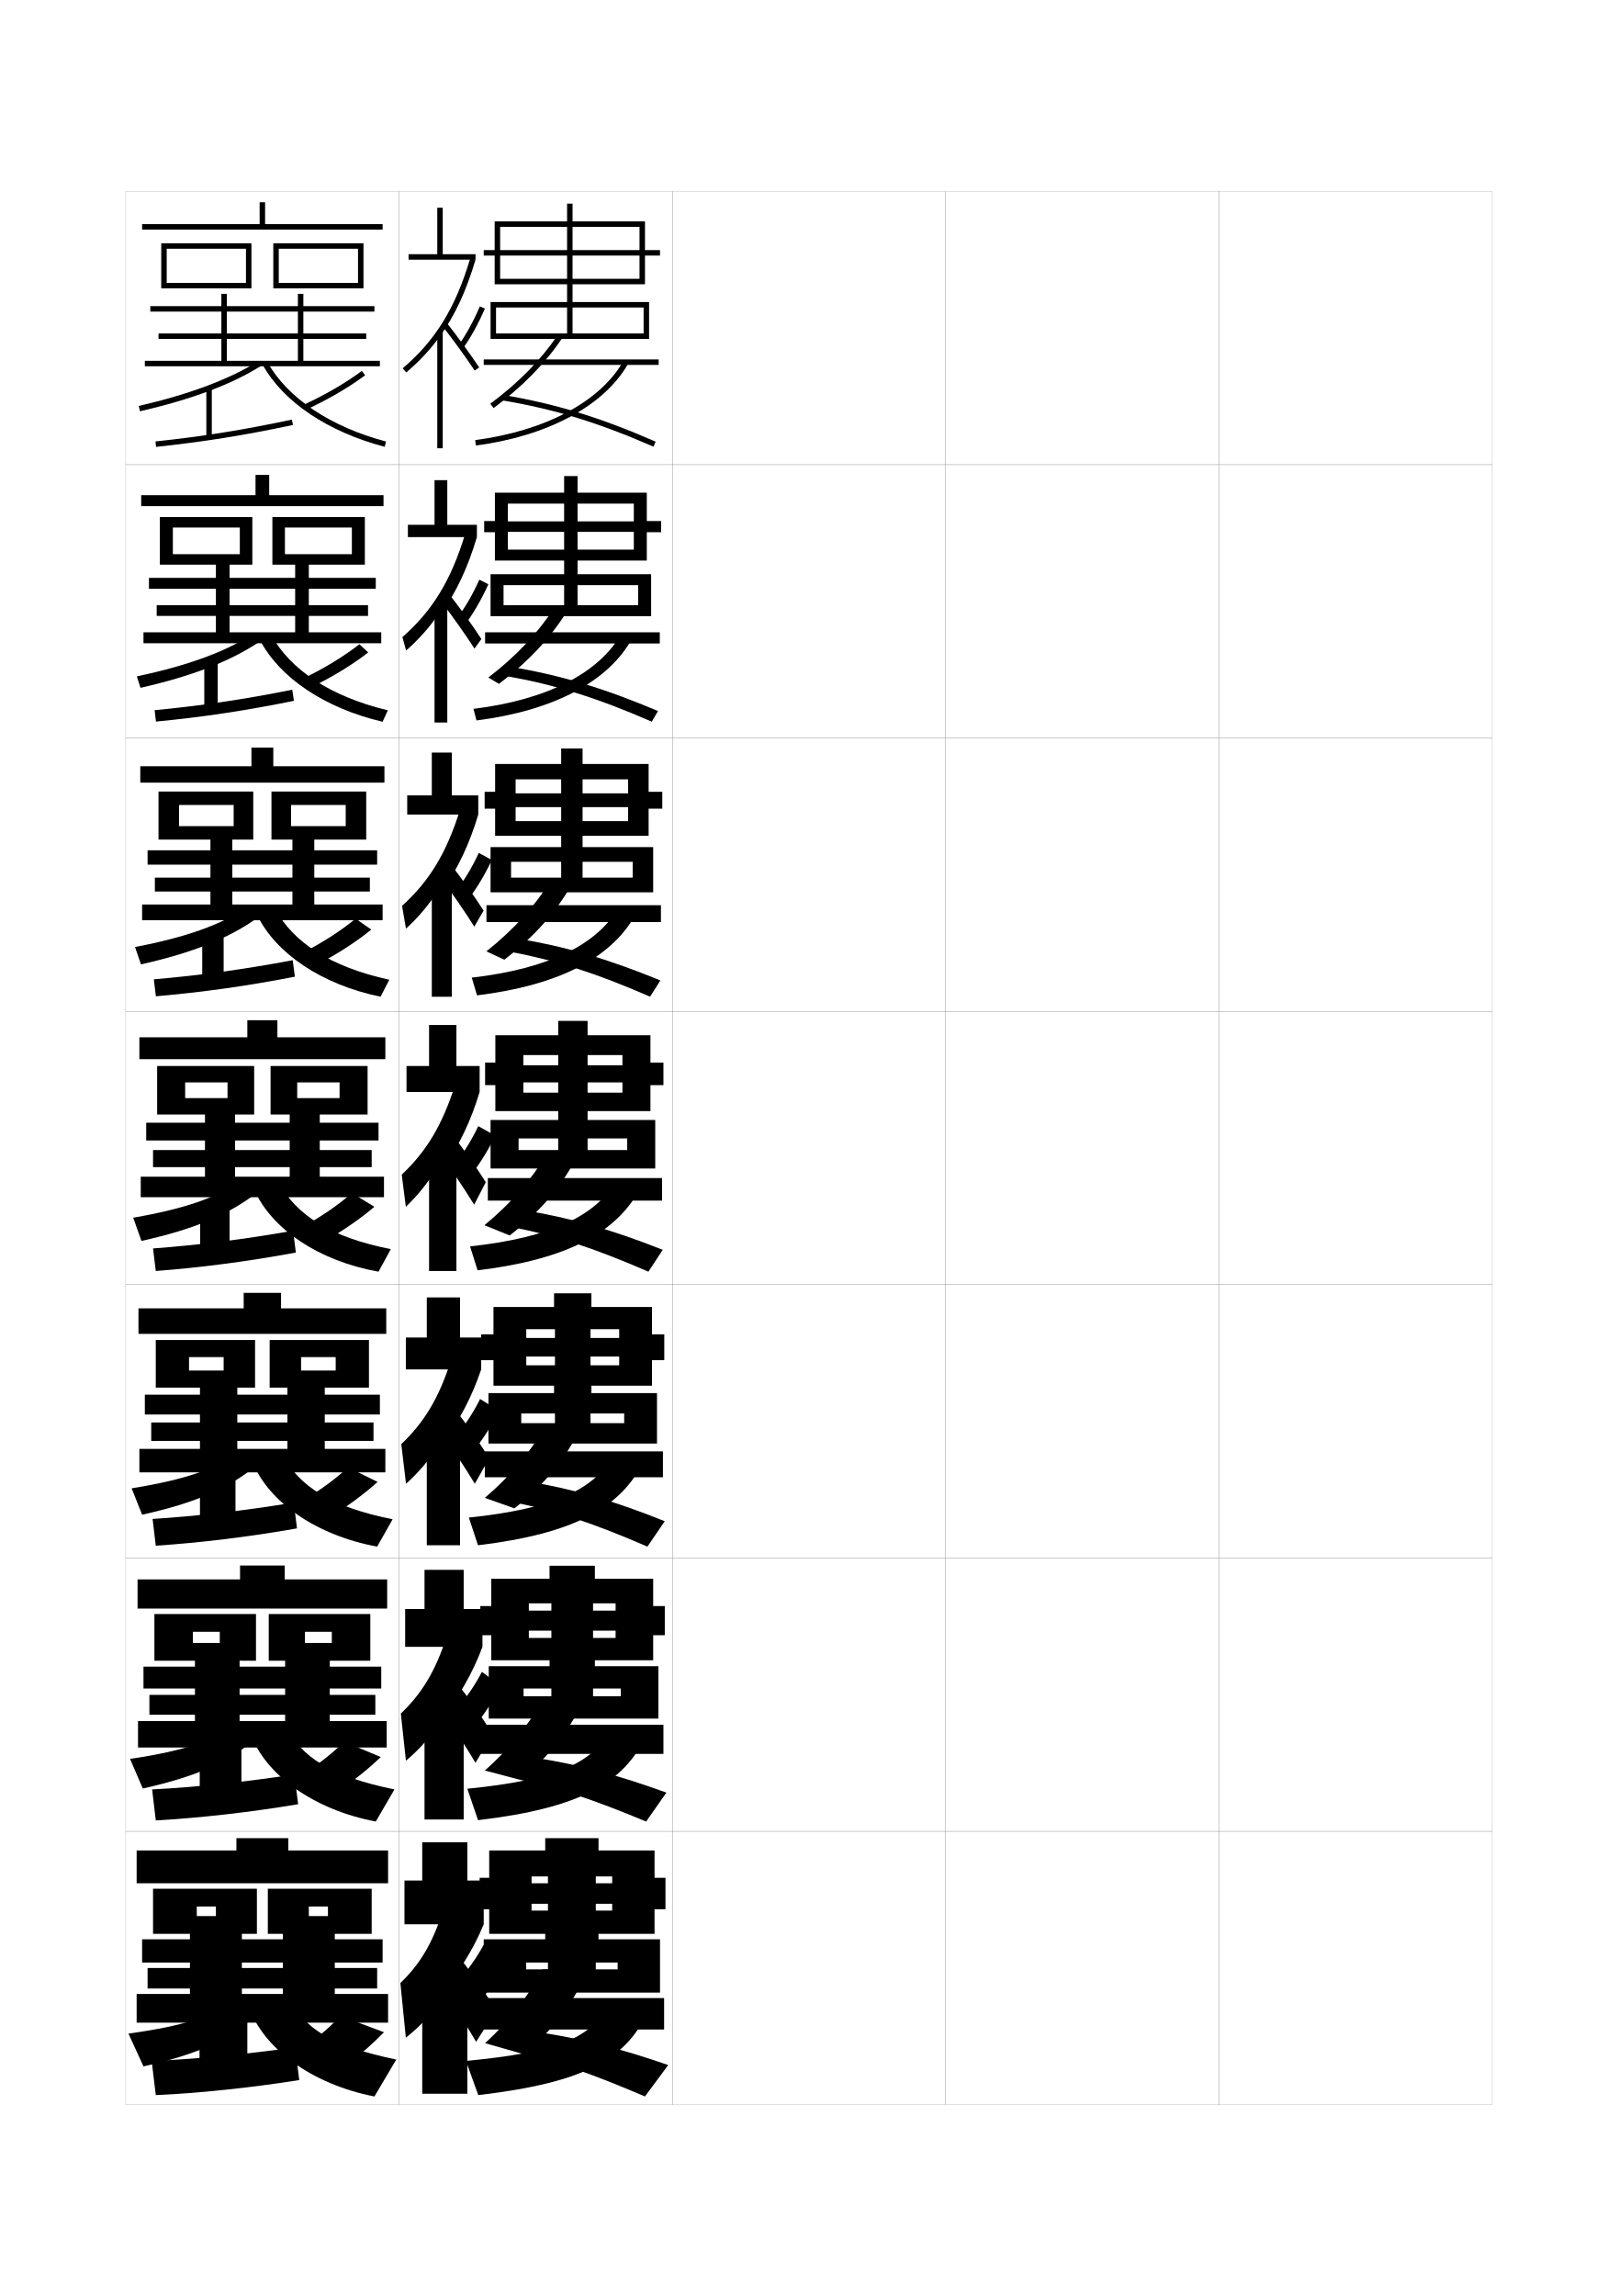
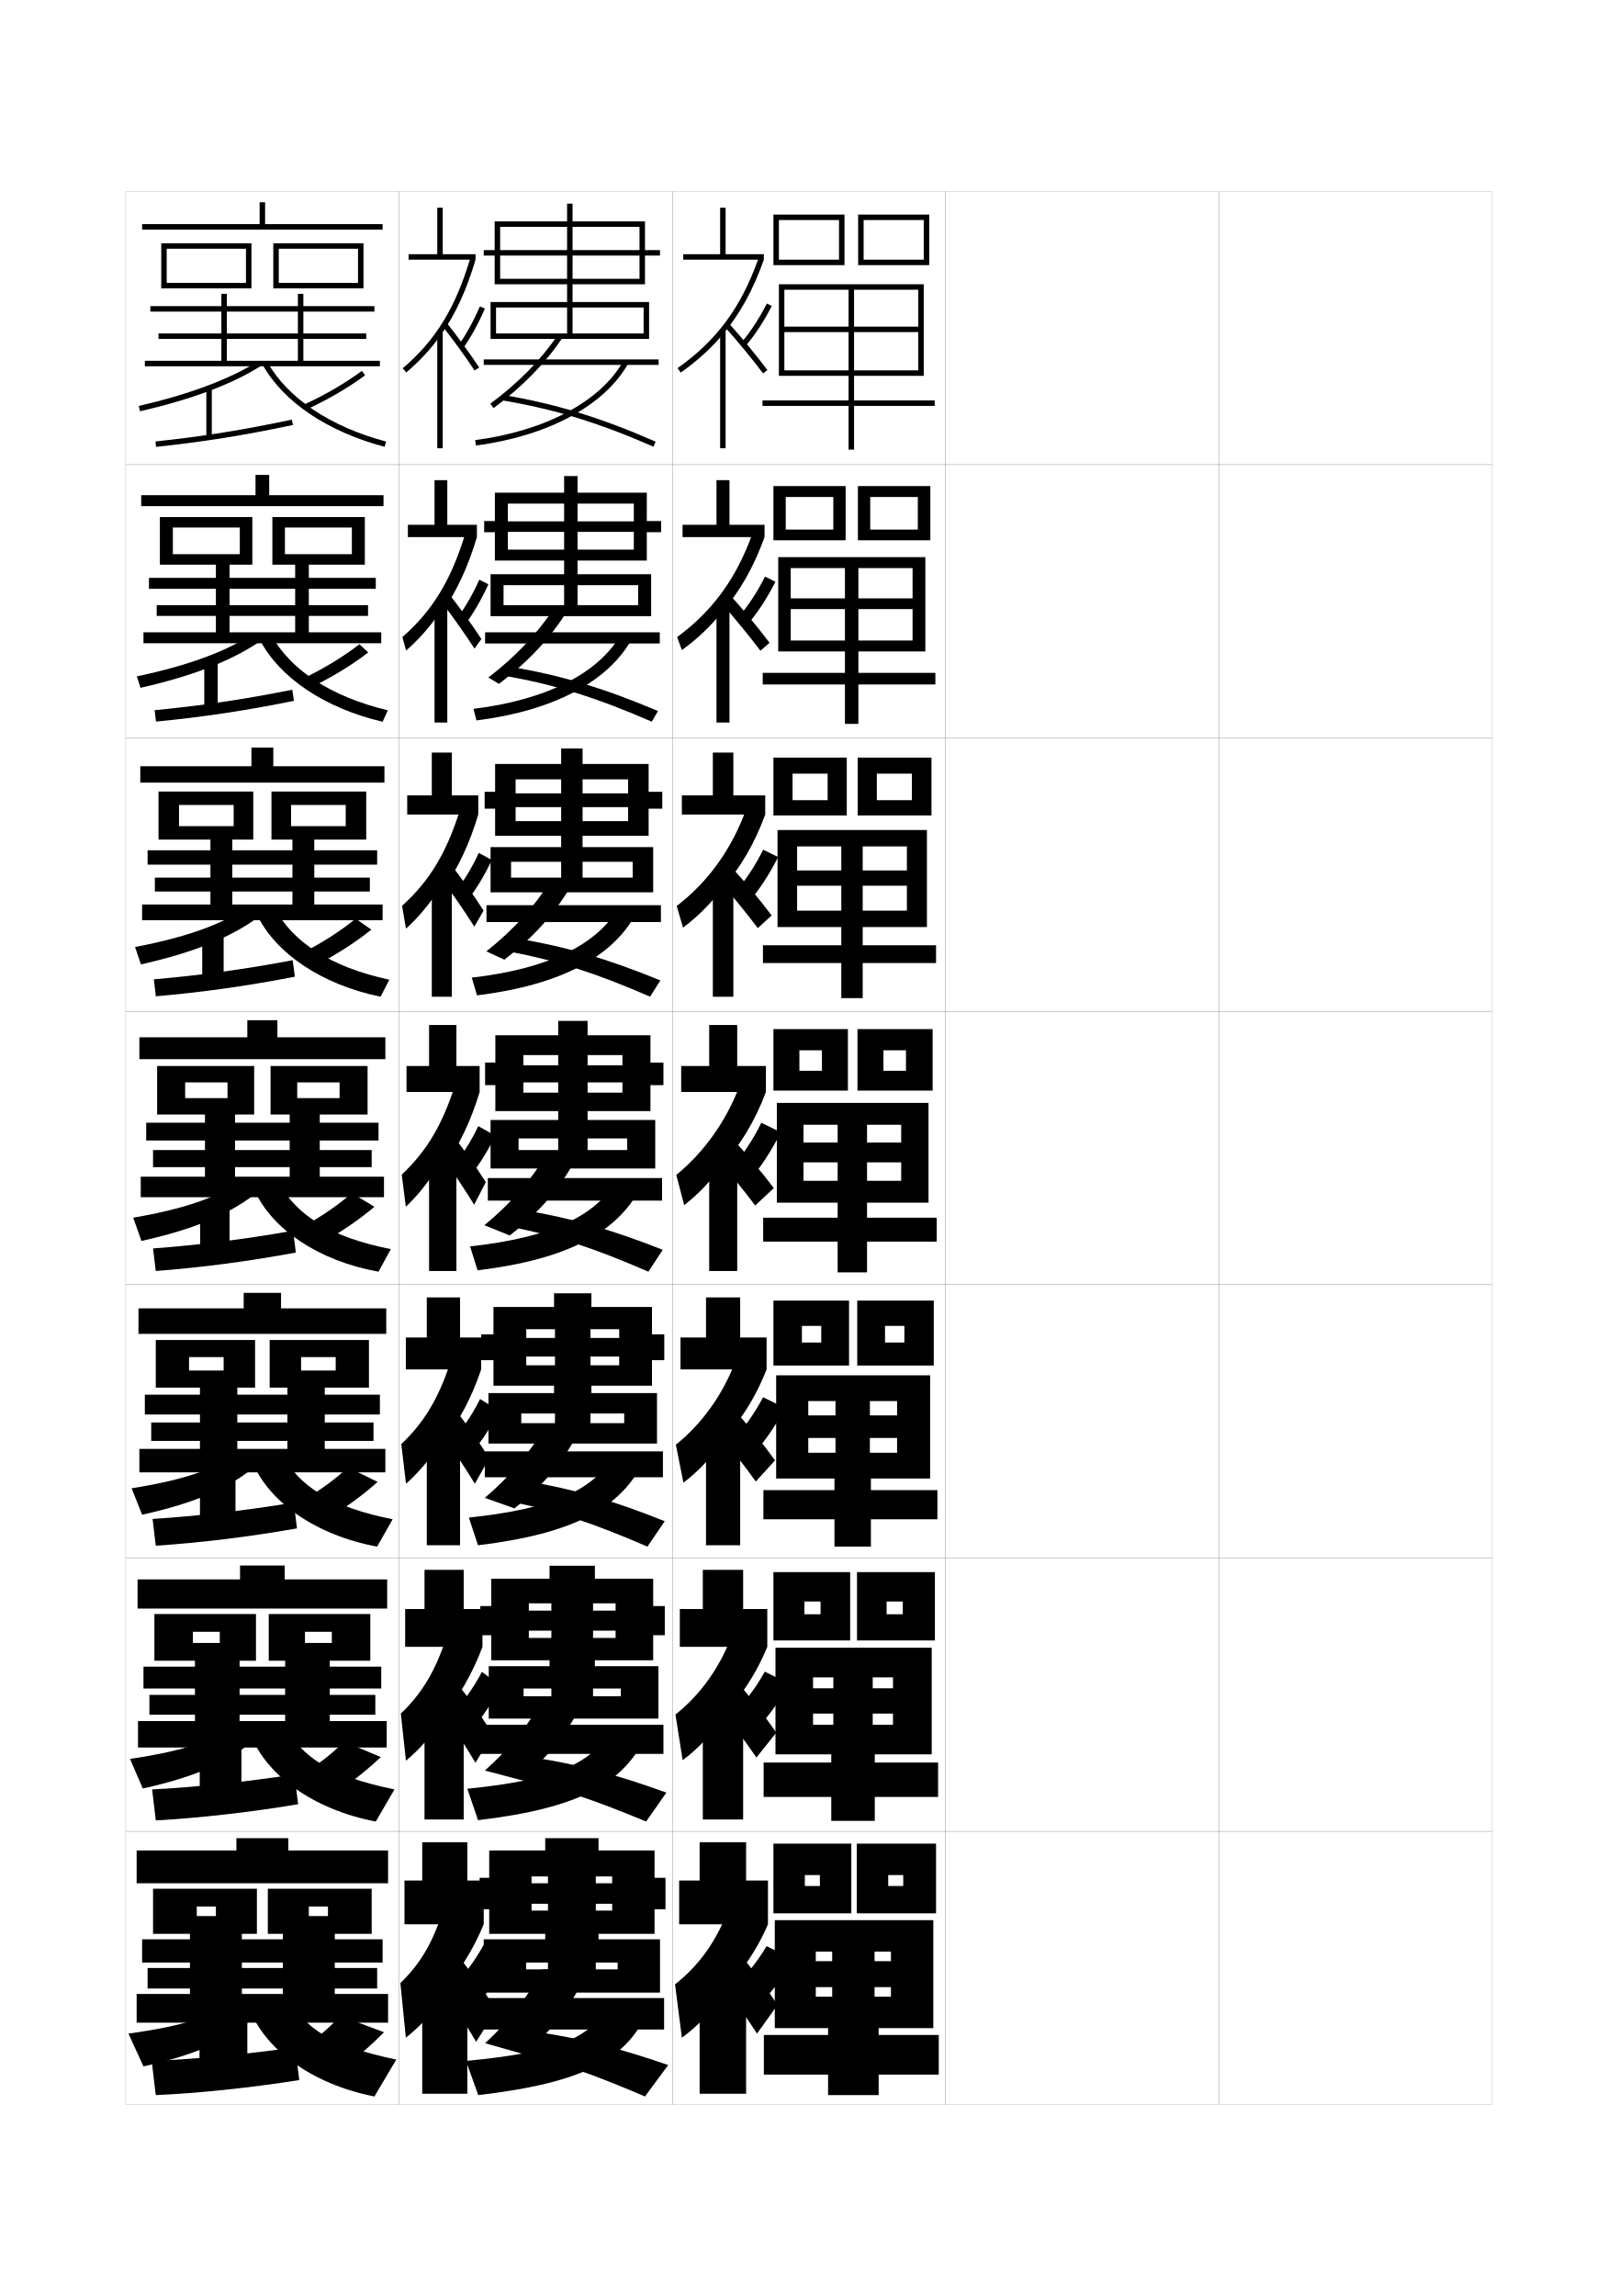
<svg xmlns="http://www.w3.org/2000/svg" version="1.1" id="glyphs" x="0px" y="0px" width="592px" height="840px" viewBox="0 0 592 840" enable-background="new 0 0 592 840" xml:space="preserve">
  <g>
    <rect x="46" y="70" fill="none" stroke="#999999" stroke-width="0.1" width="100" height="100" />
    <rect x="46" y="170" fill="none" stroke="#999999" stroke-width="0.1" width="100" height="100" />
    <rect x="46" y="270" fill="none" stroke="#999999" stroke-width="0.1" width="100" height="100" />
    <rect x="46" y="370" fill="none" stroke="#999999" stroke-width="0.1" width="100" height="100" />
    <rect x="46" y="470" fill="none" stroke="#999999" stroke-width="0.1" width="100" height="100" />
    <rect x="46" y="570" fill="none" stroke="#999999" stroke-width="0.1" width="100" height="100" />
    <rect x="46" y="670" fill="none" stroke="#999999" stroke-width="0.1" width="100" height="100" />
    <rect x="146" y="70" fill="none" stroke="#999999" stroke-width="0.1" width="100" height="100" />
    <rect x="146" y="170" fill="none" stroke="#999999" stroke-width="0.1" width="100" height="100" />
    <rect x="146" y="270" fill="none" stroke="#999999" stroke-width="0.1" width="100" height="100" />
    <rect x="146" y="370" fill="none" stroke="#999999" stroke-width="0.1" width="100" height="100" />
    <rect x="146" y="470" fill="none" stroke="#999999" stroke-width="0.1" width="100" height="100" />
    <rect x="146" y="570" fill="none" stroke="#999999" stroke-width="0.1" width="100" height="100" />
    <rect x="146" y="670" fill="none" stroke="#999999" stroke-width="0.1" width="100" height="100" />
    <rect x="246" y="70" fill="none" stroke="#999999" stroke-width="0.1" width="100" height="100" />
    <rect x="246" y="170" fill="none" stroke="#999999" stroke-width="0.1" width="100" height="100" />
    <rect x="246" y="270" fill="none" stroke="#999999" stroke-width="0.1" width="100" height="100" />
    <rect x="246" y="370" fill="none" stroke="#999999" stroke-width="0.1" width="100" height="100" />
    <rect x="246" y="470" fill="none" stroke="#999999" stroke-width="0.1" width="100" height="100" />
    <rect x="246" y="570" fill="none" stroke="#999999" stroke-width="0.1" width="100" height="100" />
    <rect x="246" y="670" fill="none" stroke="#999999" stroke-width="0.1" width="100" height="100" />
    <rect x="346" y="70" fill="none" stroke="#999999" stroke-width="0.1" width="100" height="100" />
    <rect x="346" y="170" fill="none" stroke="#999999" stroke-width="0.1" width="100" height="100" />
    <rect x="346" y="270" fill="none" stroke="#999999" stroke-width="0.1" width="100" height="100" />
    <rect x="346" y="370" fill="none" stroke="#999999" stroke-width="0.1" width="100" height="100" />
    <rect x="346" y="470" fill="none" stroke="#999999" stroke-width="0.1" width="100" height="100" />
    <rect x="346" y="570" fill="none" stroke="#999999" stroke-width="0.1" width="100" height="100" />
    <rect x="346" y="670" fill="none" stroke="#999999" stroke-width="0.1" width="100" height="100" />
    <rect x="446" y="70" fill="none" stroke="#999999" stroke-width="0.1" width="100" height="100" />
    <rect x="446" y="170" fill="none" stroke="#999999" stroke-width="0.1" width="100" height="100" />
    <rect x="446" y="270" fill="none" stroke="#999999" stroke-width="0.1" width="100" height="100" />
    <rect x="446" y="370" fill="none" stroke="#999999" stroke-width="0.1" width="100" height="100" />
    <rect x="446" y="470" fill="none" stroke="#999999" stroke-width="0.1" width="100" height="100" />
    <rect x="446" y="570" fill="none" stroke="#999999" stroke-width="0.1" width="100" height="100" />
    <rect x="446" y="670" fill="none" stroke="#999999" stroke-width="0.1" width="100" height="100" />
  </g>
  <polygon points="140,82 140,84 52,84 52,82 95,82 95,74 97,74 97,82 " />
  <g>
    <polygon points="140.333,181.167 140.333,185.167 51.666,185.167 51.666,181.167    93.5,181.167 93.5,173.75 98.5,173.75 98.5,181.167  " />
    <polygon points="140.667,280.333 140.667,286.333 51.333,286.333 51.333,280.333 92,280.333    92,273.5 100,273.5 100,280.333  " />
    <polygon points="141,379.5 141,387.5 51,387.5 51,379.5 90.5,379.5 90.5,373.25 101.5,373.25 101.5,379.5  " />
    <polygon points="141.333,478.666 141.333,488 50.667,488 50.667,478.666 89.167,478.666    89.167,473 102.833,473 102.833,478.666  " />
    <polygon points="141.667,577.833 141.667,588.5 50.333,588.5 50.333,577.833 87.833,577.833    87.833,572.75 104.167,572.75 104.167,577.833  " />
  </g>
  <polygon points="50,689 50,677 86.5,677 86.5,672.5 105.5,672.5 105.5,677 142,677 142,689 " />
  <g>
    <polygon points="90,103.5 90,91 61,91 61,105.5 59,105.5 59,89 92,89 92,105.5 61,105.5 61,103.5  " />
    <polygon points="102,105.5 100,105.5 100,89 133,89 133,105.5 102,105.5 102,103.5 131,103.5 131,91 102,91  " />
    <polygon points="109,132 109,124 58,124 58,122 109,122 109,114 55,114 55,112 109,112 109,107.5 111,107.5 111,112 137,112    137,114 111,114 111,122 134,122 134,124 111,124 111,132 139,132 139,134 53,134 53,132 81,132 81,107.5 83,107.5 83,132  " />
    <path d="M94.467,132.154l1.066,1.691c-10.738,6.771-25.23,12.211-44.308,16.629   l-0.451-1.949C69.367,144.22,84.067,138.712,94.467,132.154z" />
    <rect x="75.5" y="142" width="2" height="18" />
    <path d="M106.792,153.521l0.416,1.957c-17.773,3.776-32.758,6.174-50.103,8.016   l-0.211-1.988C74.167,159.671,89.09,157.283,106.792,153.521z" />
    <path d="M132.405,135.695l1.189,1.609c-6.245,4.615-13.741,8.975-21.679,12.604   l-0.832-1.818C118.897,144.517,126.271,140.23,132.405,135.695z" />
    <path d="M97.874,132.514c7.284,13.092,23.096,23.669,43.381,29.02l-0.51,1.934   c-20.809-5.488-37.071-16.416-44.619-29.98L97.874,132.514z" />
  </g>
  <g>
    <g>
      <polygon points="87.75,193 63.25,193 63.25,206.583 58.5,206.583 58.5,189.166     92.333,189.166 92.333,206.583 63.25,206.583 63.25,202.75 87.75,202.75   " />
      <polygon points="104.25,206.583 99.666,206.583 99.666,189.166 133.5,189.166     133.5,206.583 104.25,206.583 104.25,202.75 128.75,202.75 128.75,193     104.25,193   " />
      <polygon points="108,231.333 108,225.333 57.333,225.333 57.333,221.416     108,221.416 108,215.416 54.5,215.416 54.5,211.416 108,211.416     108,205.583 113,205.583 113,211.416 137.5,211.416 137.5,215.416     113,215.416 113,221.416 134.667,221.416 134.667,225.333 113,225.333     113,231.333 139.5,231.333 139.5,235.333 52.5,235.333 52.5,231.333 79,231.333     79,205.583 84,205.583 84,231.333   " />
      <path d="M51.4,251.65l-1.321-4.197c18.76-3.973,32.376-9.021,42.128-15.331    l2.314,2.942C84.071,241.982,70.446,247.301,51.4,251.65z" />
      <rect x="74.75" y="241.333" width="4.916" height="18.25" />
      <path d="M56.585,259.824c16.977-1.631,32.643-3.928,50.348-7.489l0.622,4.067    c-17.756,3.614-33.45,5.948-50.485,7.594L56.585,259.824z" />
      <path d="M111.798,247.799c7.258-3.536,14.051-7.707,19.714-12.097l3.218,3.001    c-5.826,4.487-12.807,8.782-20.202,12.403L111.798,247.799z" />
      <path d="M99.233,232.279c7.057,12.826,21.756,22.569,42.67,27.596l-1.907,4.186    c-21.228-4.972-37.674-16.154-44.83-29.82L99.233,232.279z" />
    </g>
    <g>
      <polygon points="85.5,294.5 65.5,294.5 65.5,307.166 58,307.166 58,289.583 92.667,289.583     92.667,307.166 65.5,307.166 65.5,302.25 85.5,302.25   " />
      <polygon points="106.5,307.166 99.333,307.166 99.333,289.583 134,289.583 134,307.166     106.5,307.166 106.5,302.25 126.5,302.25 126.5,294.5 106.5,294.5   " />
      <polygon points="107,330.917 107,326.167 56.667,326.167 56.667,321.083 107,321.083     107,316.333 54,316.333 54,311.083 107,311.083 107,306.166 115,306.166 115,311.083     138,311.083 138,316.333 115,316.333 115,321.083 135.333,321.083 135.333,326.167     115,326.167 115,330.917 140,330.917 140,336.667 52,336.667 52,330.917 77,330.917 77,306.166     85,306.166 85,330.917   " />
      <path d="M51.575,352.825l-2.161-6.349c18.927-3.641,31.459-8.23,40.564-14.291    l3.532,4.096C83.348,343.348,70.59,348.546,51.575,352.825z" />
      <rect x="74" y="340.667" width="7.833" height="18.5" />
      <path d="M56.292,358.287c16.682-1.427,33.09-3.634,50.799-6.995l0.811,6.034    c-17.738,3.451-34.141,5.722-50.867,7.172L56.292,358.287z" />
      <path d="M112.024,347.899c6.704-3.497,12.916-7.553,18.107-11.799l5.734,4.001    c-5.407,4.357-11.873,8.588-18.726,12.201L112.024,347.899z" />
      <path d="M100.491,332.265c6.83,12.561,20.417,21.469,41.96,26.173l-3.204,6.218    c-21.647-4.456-38.276-15.892-45.04-29.66L100.491,332.265z" />
    </g>
    <g>
      <polygon points="83.25,396 67.75,396 67.75,407.75 57.5,407.75 57.5,390 93,390 93,407.75 67.75,407.75 67.75,401.75     83.25,401.75   " />
      <polygon points="108.75,407.75 99,407.75 99,390 134.5,390 134.5,407.75 108.75,407.75 108.75,401.75 124.25,401.75 124.25,396     108.75,396   " />
      <polygon points="106,430.5 106,427 56,427 56,420.75 106,420.75 106,417.25 53.5,417.25 53.5,410.75 106,410.75 106,406.75     117,406.75 117,410.75 138.5,410.75 138.5,417.25 117,417.25 117,420.75 136,420.75 136,427 117,427 117,430.5 140.5,430.5     140.5,438 51.5,438 51.5,430.5 75,430.5 75,406.75 86,406.75 86,430.5   " />
      <path d="M51.75,454c18.984-4.21,30.874-9.286,40.75-16.5l-4.75-5.25    c-8.457,5.812-19.905,9.942-39,13.25L51.75,454z" />
      <rect x="73.25" y="440" width="10.75" height="18.75" />
      <path d="M56,456.75l1,8.25c16.418-1.254,33.529-3.462,51.25-6.75l-1-8    C89.538,453.41,72.387,455.527,56,456.75z" />
      <path d="M112.25,448l7.5,5.5c6.312-3.605,12.262-7.771,17.25-12l-8.25-5    C124.031,440.602,118.398,444.542,112.25,448z" />
      <path d="M101.75,432.25c6.603,12.295,19.077,20.369,41.25,24.75l-4.5,8.25    c-22.066-3.939-38.879-15.63-45.25-29.5L101.75,432.25z" />
    </g>
    <g>
      <polygon points="81.833,496.5 69.167,496.5 69.167,507.666 57,507.666 57,490.25 93.333,490.25     93.333,507.666 69.167,507.666 69.167,501.416 81.833,501.416   " />
      <polygon points="110.167,507.666 98.667,507.666 98.667,490.25 135,490.25 135,507.666     110.167,507.666 110.167,501.416 122.833,501.416 122.833,496.5 110.167,496.5   " />
      <polygon points="105.167,530.083 105.167,527.166 55.333,527.166 55.333,520.416     105.167,520.416 105.167,517.5 53,517.5 53,510.25 105.167,510.25 105.167,506.666     118.833,506.666 118.833,510.25 139,510.25 139,517.5 118.833,517.5 118.833,520.416     136.667,520.416 136.667,527.166 118.833,527.166 118.833,530.083 141,530.083     141,538.666 51,538.666 51,530.083 73.167,530.083 73.167,506.666 86.833,506.666     86.833,530.083   " />
      <path d="M48.167,544.5c19.904-3.197,30.672-7.121,38.833-13l6,5.334    c-9.859,7.809-21.396,12.969-41,17.332L48.167,544.5z" />
      <rect x="73.167" y="539.334" width="13" height="19" />
      <path d="M107.5,549.709l1.167,9.457C90.963,562.293,73.109,564.441,57,565.5l-1.167-9.791    C71.925,554.689,89.784,552.668,107.5,549.709z" />
      <path d="M138.167,542.166C133.598,546.266,128.104,550.402,122.333,554l-10-6    c5.625-3.362,10.753-7.209,15-11.166L138.167,542.166z" />
      <path d="M103,531.666c6.355,12.102,17.896,19.577,40.667,24.168l-5.667,10    c-22.373-4.12-39.521-16.31-45.5-30.668L103,531.666z" />
    </g>
    <g>
      <polygon points="80.417,597 70.583,597 70.583,607.583 56.5,607.583 56.5,590.5 93.667,590.5     93.667,607.583 70.583,607.583 70.583,601.083 80.417,601.083   " />
      <polygon points="111.583,607.583 98.333,607.583 98.333,590.5 135.5,590.5 135.5,607.583     111.583,607.583 111.583,601.083 121.417,601.083 121.417,597 111.583,597   " />
      <polygon points="104.333,629.666 104.333,627.333 54.667,627.333 54.667,620.083     104.333,620.083 104.333,617.75 52.5,617.75 52.5,609.75 104.333,609.75 104.333,606.583     120.667,606.583 120.667,609.75 139.5,609.75 139.5,617.75 120.667,617.75 120.667,620.083     137.333,620.083 137.333,627.333 120.667,627.333 120.667,629.666 141.5,629.666     141.5,639.333 50.5,639.333 50.5,629.666 71.333,629.666 71.333,606.583 87.667,606.583     87.667,629.666   " />
      <path d="M47.583,643.5c20.714-3.086,30.801-6.803,38.667-12.75l7.25,5.417    c-9.843,8.405-21.026,13.648-41.25,18.166L47.583,643.5z" />
      <rect x="73.083" y="638.667" width="15.25" height="19.25" />
      <path d="M107.75,649.167l1.333,10.916C91.397,663.047,72.8,665.138,57,666l-1.333-11.333    C71.463,653.853,90.031,651.926,107.75,649.167z" />
      <path d="M139.333,642.833c-4.15,3.971-9.188,8.078-14.417,11.667l-12.5-6.5    c5.103-3.267,9.726-7.021,13.5-10.833L139.333,642.833z" />
      <path d="M104.25,631.083c6.108,11.908,16.716,18.784,40.083,23.584l-6.833,11.75    c-22.68-4.3-40.164-16.988-45.75-31.834L104.25,631.083z" />
    </g>
  </g>
  <g>
    <polygon points="79,697.5 72,697.5 72,707.5 56,707.5 56,691 94,691 94,707.5 72,707.5 72,701 79,701  " />
    <polygon points="120,697.5 113,697.5 113,707.5 98,707.5 98,691 136,691 136,707.5 113,707.5 113,701 120,701  " />
    <polygon points="69.5,729.5 69.5,706.5 88.5,706.5 88.5,729.5 103.5,729.5 103.5,727.5 54,727.5 54,720 103.5,720 103.5,718    52,718 52,709.5 103.5,709.5 103.5,706.5 122.5,706.5 122.5,709.5 140,709.5 140,718 122.5,718 122.5,720 138,720 138,727.5    122.5,727.5 122.5,729.5 142,729.5 142,740 50,740 50,729.5  " />
    <path d="M47,744c21.523-2.975,30.93-6.485,38.5-12.5L94,737c-9.826,9.001-20.656,14.328-41.5,19   L47,744z" />
    <rect x="73" y="738" width="17.5" height="19.5" />
    <path d="M108,749l1.5,12c-17.669,2.801-37.009,4.834-52.5,5.5L55.5,754   C71.002,753.39,90.277,751.559,108,749z" />
    <path d="M140.5,743.5c-3.731,3.841-8.313,7.92-13,11.5l-15-7c4.58-3.171,8.698-6.832,12-10.5   L140.5,743.5z" />
    <path d="M105.5,730.5c5.861,11.714,15.536,17.991,39.5,23l-8,13.5   c-22.987-4.479-40.806-17.667-46-33L105.5,730.5z" />
  </g>
  <g>
    <polygon points="236,104 236,93.5 241.5,93.5 241.5,91.5 236,91.5 236,81 234,81 234,91.5 209.5,91.5 209.5,83 234,83 234,81    209.5,81 209.5,74.5 207.5,74.5 207.5,81 183,81 183,83 207.5,83 207.5,91.5 183,91.5 183,81 181,81 181,91.5 177,91.5 177,93.5    181,93.5 181,104 183,104 183,93.5 207.5,93.5 207.5,102 183,102 183,104 207.5,104 207.5,110.5 179.5,110.5 179.5,124 181.5,124    181.5,112.5 207.5,112.5 207.5,122 181.5,122 181.5,124 235.5,124 235.5,122 209.5,122 209.5,112.5 235.5,112.5 235.5,124    237.5,124 237.5,110.5 209.5,110.5 209.5,104 234,104 234,102 209.5,102 209.5,93.5 234,93.5 234,104  " />
    <rect x="177" y="131.5" width="64" height="2" />
    <path d="M180.597,149.303l-1.193-1.605c10.41-7.733,18.512-15.995,24.768-25.257   l1.658,1.119C199.444,133.013,191.19,141.433,180.597,149.303z" />
    <path d="M239.1,163.416c-20.201-8.82-36.213-13.726-55.266-16.93l0.332-1.973   c19.226,3.233,35.373,8.179,55.734,17.07L239.1,163.416z" />
    <path d="M174.129,162.991l-0.258-1.982c25.672-3.34,45.955-14.18,54.257-28.998   l1.744,0.979C221.264,148.355,200.425,159.571,174.129,162.991z" />
  </g>
  <g>
    <g>
      <polygon points="236.667,205.083 236.667,194.709 241.917,194.709 241.917,190.626     236.667,190.626 236.667,180.25 231.917,180.25 231.917,190.75 211.333,190.75     211.333,184.25 231.917,184.25 231.917,180.25 211.333,180.25 211.333,174.167     206.417,174.167 206.417,180.25 185.833,180.25 185.833,184.25 206.417,184.25     206.417,190.75 185.833,190.75 185.833,180.25 181.083,180.25 181.083,190.626     177.167,190.626 177.167,194.709 181.083,194.709 181.083,205.083 185.833,205.083     185.833,194.583 206.417,194.583 206.417,201.083 185.833,201.083 185.833,205.083     206.417,205.083 206.417,210.083 179.5,210.083 179.5,225.417 184.25,225.417     184.25,214.083 206.417,214.083 206.417,221.416 184.25,221.416 184.25,225.417 233.5,225.417     233.5,221.416 211.333,221.416 211.333,214.083 233.5,214.083 233.5,225.417 238.25,225.417     238.25,210.083 211.333,210.083 211.333,205.083 231.917,205.083 231.917,201.083     211.333,201.083 211.333,194.583 231.917,194.583 231.917,205.083   " />
      <rect x="177.5" y="231.333" width="63.916" height="4.083" />
      <path d="M202.823,222.333l4.686,1.251c-6.122,9.859-14.25,18.546-24.945,26.618    l-3.879-2.32C188.85,240.067,196.722,231.726,202.823,222.333z" />
      <path d="M185.175,247.333l1.4-3.417c18.487,3.069,34.313,7.799,54.192,16.223    l-2.284,3.888C218.431,255.283,203.165,250.52,185.175,247.333z" />
      <path d="M227.296,231.919l4.158,1.411c-8.542,15.812-28.539,26.628-57.118,30.247    l-1.089-4.238C200.354,256.018,219.252,246.123,227.296,231.919z" />
    </g>
    <g>
      <polygon points="237.333,305.792 237.333,295.854 242.333,295.854 242.333,289.688     237.333,289.688 237.333,279.5 229.833,279.5 229.833,290.25 213.167,290.25 213.167,285.125     229.833,285.125 229.833,279.5 213.167,279.5 213.167,273.833 205.333,273.833 205.333,279.5     188.667,279.5 188.667,285.125 205.333,285.125 205.333,290.25 188.667,290.25 188.667,279.5     181.167,279.5 181.167,289.688 177.333,289.688 177.333,295.854 181.167,295.854     181.167,305.792 188.667,305.792 188.667,295.292 205.333,295.292 205.333,300.417     188.667,300.417 188.667,305.792 205.333,305.792 205.333,309.917 179.5,309.917     179.5,326.458 187,326.458 187,315.292 205.333,315.292 205.333,321.083 187,321.083     187,326.458 231.5,326.458 231.5,321.083 213.167,321.083 213.167,315.292 231.5,315.292     231.5,326.458 239,326.458 239,309.917 213.167,309.917 213.167,305.792 229.833,305.792     229.833,300.417 213.167,300.417 213.167,295.292 229.833,295.292 229.833,305.792   " />
      <rect x="178" y="331.167" width="63.833" height="6.167" />
      <path d="M201.476,322.225l7.714,1.384c-5.859,10.266-13.862,19.219-24.658,27.492    l-6.564-3.035C187.887,340.17,195.528,331.75,201.476,322.225z" />
      <path d="M186.516,348.182l2.467-4.863c17.749,2.904,33.253,7.42,52.65,15.376    l-3.767,5.944C217.965,355.971,203.444,351.349,186.516,348.182z" />
      <path d="M226.464,331.828l6.572,1.844c-8.476,16.258-27.63,26.673-58.493,30.492    l-1.919-6.494C201.165,354.367,218.678,345.417,226.464,331.828z" />
    </g>
    <g>
      <polygon points="238,406.5 238,397 242.75,397 242.75,388.75 238,388.75 238,378.75 227.75,378.75 227.75,389.75 215,389.75     215,386 227.75,386 227.75,378.75 215,378.75 215,373.5 204.25,373.5 204.25,378.75 191.5,378.75 191.5,386 204.25,386     204.25,389.75 191.5,389.75 191.5,378.75 181.25,378.75 181.25,388.75 177.5,388.75 177.5,397 181.25,397 181.25,406.5     191.5,406.5 191.5,396 204.25,396 204.25,399.75 191.5,399.75 191.5,406.5 204.25,406.5 204.25,409.75 179.5,409.75 179.5,427.5     189.75,427.5 189.75,416.5 204.25,416.5 204.25,420.75 189.75,420.75 189.75,427.5 229.5,427.5 229.5,420.75 215,420.75     215,416.5 229.5,416.5 229.5,427.5 239.75,427.5 239.75,409.75 215,409.75 215,406.5 227.75,406.5 227.75,399.75 215,399.75     215,396 227.75,396 227.75,406.5   " />
      <rect x="178.5" y="431" width="63.75" height="8.25" />
      <path d="M200.129,422.117l10.742,1.516C205.274,434.305,197.397,443.525,186.5,452l-9.25-3.75    C186.924,440.273,194.335,431.774,200.129,422.117z" />
      <path d="M187.857,449.029l3.535-6.309C208.402,445.461,223.586,449.762,242.5,457.25l-5.25,8    C217.498,456.658,203.723,452.179,187.857,449.029z" />
      <path d="M225.632,431.736l8.986,2.277C226.209,450.717,207.896,460.731,174.75,464.75L172,456    C201.977,452.716,218.104,444.711,225.632,431.736z" />
    </g>
  </g>
  <g>
    <polygon points="238.562,506.959 238.562,497.625 243.062,497.625 243.062,488.168 238.562,488.168    238.562,478.166 226.562,478.166 226.562,489.5 216.062,489.5 216.062,486.291 226.562,486.291    226.562,478.166 216.396,478.166 216.396,473.166 202.729,473.166 202.729,478.166    192.562,478.166 192.562,486.291 203.062,486.291 203.062,489.5 192.562,489.5 192.562,478.166    180.562,478.166 180.562,488.168 176.063,488.168 176.063,497.625 180.562,497.625 180.562,506.959    192.562,506.959 192.562,496.291 203.062,496.291 203.062,499.5 192.562,499.5 192.562,506.959    202.729,506.959 202.729,509.668 178.729,509.668 178.729,528.125 190.729,528.125    190.729,517.125 203.062,517.125 203.062,520.666 190.729,520.666 190.729,528.125 228.396,528.125    228.396,520.666 216.062,520.666 216.062,517.125 228.396,517.125 228.396,528.125 240.396,528.125    240.396,509.668 216.396,509.668 216.396,506.959 226.562,506.959 226.562,499.5 216.062,499.5    216.062,496.291 226.562,496.291 226.562,506.959  " />
    <rect x="177.396" y="531" width="65.167" height="9.459" />
    <path d="M199.648,521.578l12.662,1.01c-5.318,11.08-13.066,20.568-24.081,29.246   L177.396,548C186.827,539.943,194.007,531.367,199.648,521.578z" />
    <path d="M189.134,549.854l4.19-7.819c16.393,2.71,31.364,7.041,49.905,14.507   l-6.333,9.293C217.152,557.301,204.041,552.963,189.134,549.854z" />
    <path d="M224.484,532.533l11.158,1.811c-8.25,17.152-25.468,26.77-60.746,30.99   l-3.333-10.125C202.822,551.943,217.303,544.887,224.484,532.533z" />
  </g>
  <g>
    <polygon points="239,607.417 239,598.25 243.25,598.25 243.25,587.584 239,587.584 239,577.583    225.25,577.583 225.25,589.25 217,589.25 217,586.583 225.25,586.583 225.25,577.583 217.667,577.583    217.667,572.833 201.083,572.833 201.083,577.583 193.5,577.583 193.5,586.583    201.75,586.583 201.75,589.25 193.5,589.25 193.5,577.583 179.75,577.583 179.75,587.584 175.75,587.584    175.75,598.25 179.75,598.25 179.75,607.417 193.5,607.417 193.5,596.583 201.75,596.583 201.75,599.25    193.5,599.25 193.5,607.417 201.083,607.417 201.083,609.584 178.833,609.584 178.833,628.75    191.583,628.75 191.583,617.75 201.75,617.75 201.75,620.583 191.583,620.583 191.583,628.75    227.167,628.75 227.167,620.583 217,620.583 217,617.75 227.167,617.75 227.167,628.75    240.917,628.75 240.917,609.584 217.667,609.584 217.667,607.417 225.25,607.417 225.25,599.25    217,599.25 217,596.583 225.25,596.583 225.25,607.417  " />
    <rect x="175.167" y="631" width="67.583" height="10.667" />
    <path d="M199.043,621.039l14.581,0.505c-4.944,11.289-12.417,20.878-23.338,29.604   L177.417,647.75C186.604,639.614,193.554,630.959,199.043,621.039z" />
    <path d="M190.286,651.148l4.845-8.158c15.776,2.372,30.534,6.245,48.702,12.843   l-7.416,10.583C216.681,658.195,204.234,654.128,190.286,651.148z" />
    <path d="M223.211,633.329l13.329,1.343c-8.091,17.604-24.213,26.824-61.623,31.245   l-3.917-11.5C203.542,651.172,216.377,645.063,223.211,633.329z" />
  </g>
  <g>
    <polygon points="239.5,707.5 239.5,698.5 243.5,698.5 243.5,687 239.5,687 239.5,677 224,677 224,689 218,689 218,686.5 224,686.5    224,677 219,677 219,672.5 199.5,672.5 199.5,677 194.5,677 194.5,686.5 200.5,686.5 200.5,689 194.5,689 194.5,677 179,677    179,687 175.5,687 175.5,698.5 179,698.5 179,707.5 194.5,707.5 194.5,696.5 200.5,696.5 200.5,699 194.5,699 194.5,707.5    199.5,707.5 199.5,709.5 177,709.5 177,729 192.5,729 192.5,718 200.5,718 200.5,720.5 192.5,720.5 192.5,729 226,729 226,720.5    218,720.5 218,718 226,718 226,729 241.5,729 241.5,709.5 219,709.5 219,707.5 224,707.5 224,699 218,699 218,696.5 224,696.5    224,707.5  " />
    <rect x="173.5" y="731" width="69.5" height="11.5" />
    <path d="M198.5,720.5c-5.337,10.051-12.055,18.785-21,27l14,4c11.25-9.081,18.739-19.105,23.5-31   H198.5z" />
    <path d="M191.5,751.5c12.99,3.032,24.772,7.083,44.5,15.5l8.5-11.5   c-17.795-6.153-32.341-9.812-47.5-12L191.5,751.5z" />
    <path d="M222,734.5c-6.487,11.115-17.676,16.275-51.5,19.5l4.5,12.5   c39.541-4.622,54.567-13.444,62.5-31.5L222,734.5z" />
  </g>
  <g>
    <g>
      <polygon points="162,93 162,76 160,76 160,93 149.5,93 149.5,95 174,95 174,93   " />
      <path d="M161,122.98c5.513-7.67,9.652-16.67,13-27.98l-1.918-0.568    c-5.359,18.111-12.755,30.166-24.729,40.306l1.293,1.525    C153.429,132.214,157.49,127.864,161,122.98L161,122.98z" />
      <path d="M161.718,119.122c3.844,4.833,8.757,11.588,11.947,16.429l1.67-1.102    c-3.22-4.884-8.176-11.698-12.053-16.571L161.718,119.122z" />
      <rect x="160" y="121" width="2" height="43" />
      <path d="M167.688,126.415l1.623,1.17c2.905-4.03,5.709-9.11,8.107-14.69    l-1.838-0.789C173.239,117.553,170.51,122.501,167.688,126.415z" />
    </g>
    <g>
      <polygon points="163.667,192 174.5,192 174.5,196.5 149.25,196.5 149.25,192 159,192     159,175.667 163.667,175.667   " />
      <path d="M161.5,224.32l-0.917,0.167c-3.347,4.937-7.412,9.516-11.985,13.521    l-1.362-4.934c11.035-9.648,17.84-20.83,22.985-37.788L174.5,196.5    C171.233,207.492,167.056,216.461,161.5,224.32z" />
      <path d="M161.562,220.248l2.293-3.497c4.026,5.067,9.009,11.989,12.285,17.048    l-2.53,3.484C170.388,232.274,165.48,225.315,161.562,220.248z" />
      <rect x="159" y="221.167" width="4.667" height="43.167" />
      <path d="M166.709,226.859c3.164-4.037,6.183-9.173,8.678-14.789l3.309,1.692    c-2.665,5.881-5.751,11.13-9.072,15.46L166.709,226.859z" />
    </g>
    <g>
      <polygon points="165.333,291 175,291 175,298 149,298 149,291 158,291 158,275.333 165.333,275.333   " />
      <path d="M162,325.66l-1.833,0.333c-3.185,4.99-7.252,9.799-11.618,13.76    l-1.431-8.341c10.096-9.157,16.31-19.464,21.242-35.269L175,298    C171.815,308.674,167.601,317.611,162,325.66z" />
      <path d="M161.406,321.374l3.021-5.748c4.175,5.261,9.185,12.29,12.518,17.523    l-3.391,5.867C170.302,333.839,165.399,326.677,161.406,321.374z" />
      <rect x="158" y="321.333" width="7.333" height="43.333" />
      <path d="M165.729,327.305c3.507-4.16,6.815-9.483,9.464-15.27l4.78,2.597    c-2.93,6.182-6.299,11.6-10.036,16.229L165.729,327.305z" />
    </g>
    <g>
      <polygon points="167,390 175.5,390 175.5,399.5 148.75,399.5 148.75,390 157,390 157,375 167,375   " />
      <path d="M162.5,427l-2.75,0.5c-3.021,5.043-7.092,10.082-11.25,14l-1.5-11.75    c9.157-8.665,14.78-18.099,19.5-32.75l9,2.5C172.397,409.855,168.145,418.762,162.5,427z" />
      <path d="M161.25,422.5l3.75-8c4.325,5.454,9.361,12.592,12.75,18l-4.25,8.25    C170.216,435.403,165.318,428.037,161.25,422.5z" />
      <rect x="157" y="421.5" width="10" height="43.5" />
      <path d="M164.75,427.75c3.85-4.284,7.447-9.795,10.25-15.75l6.25,3.5    c-3.196,6.483-6.848,12.07-11,17L164.75,427.75z" />
    </g>
  </g>
  <g>
    <polygon points="148.5,501 148.5,489.333 156.166,489.333 156.166,474.666    168.333,474.666 168.333,489.333 176.063,489.333 176.063,501  " />
    <path d="M160.729,528.5c-3.186,5.096-7.766,10.458-12.167,14.333l-1.73-14.5   c8.45-8.028,13.72-16.836,18.083-30.333l11.146,3   c-3.357,10.037-8.032,18.906-14.333,27.333L160.729,528.5z" />
    <path d="M166,515c4.474,5.648,9.555,12.916,13,18.5l-5.26,9.333   c-3.328-5.508-8.263-13.062-12.407-18.833L166,515z" />
    <rect x="156.166" y="521.666" width="12.167" height="43.667" />
    <path d="M182.667,516.166c-3.485,6.773-7.432,12.604-12,17.834L164.5,528   c4.2-4.401,8.142-10.076,11.166-16.167L182.667,516.166z" />
  </g>
  <g>
    <polygon points="148.25,602.5 148.25,588.666 155.333,588.666 155.333,574.333 169.667,574.333    169.667,588.666 176.531,588.666 176.531,602.5  " />
    <path d="M161.615,629.5c-3.351,5.148-8.439,10.834-13.083,14.666l-1.865-17.25   C154.41,619.523,159.325,611.344,163.333,599l13.198,3.5   c-3.611,9.719-8.707,18.551-15.667,27.166L161.615,629.5z" />
    <path d="M167,615.5c4.623,5.842,9.75,13.242,13.25,19l-6.27,10.416   c-3.372-5.668-8.346-13.41-12.564-19.416L167,615.5z" />
    <rect x="155.333" y="621.833" width="14.333" height="43.833" />
    <path d="M183.333,616.833c-3.774,7.063-8.015,13.138-13,18.667L164.25,628.25   c4.55-4.519,8.836-10.356,12.083-16.584L183.333,616.833z" />
  </g>
  <g>
    <polygon points="148,704 148,688 154.5,688 154.5,674 171,674 171,688 177,688 177,704  " />
    <path d="M162.5,730.5c-3.516,5.202-9.112,11.211-14,15l-2-20c7.036-6.757,11.598-14.311,15.25-25.5   l15.25,4c-3.866,9.401-9.383,18.194-17,27L162.5,730.5z" />
    <path d="M168,716c4.772,6.036,9.944,13.567,13.5,19.5l-7.279,11.5   c-3.415-5.829-8.428-13.759-12.721-20L168,716z" />
    <rect x="154.5" y="722" width="16.5" height="44" />
    <path d="M185.5,717.5c-4.063,7.353-8.599,13.671-14,19.5l-7.5-8.5c4.9-4.636,9.531-10.637,13-17   L185.5,717.5z" />
  </g>
+   <g>
+     <polygon points="309,97 285,97 285,95 307,95 307,80.5 285,80.5 285,97 283,97 283,78.5 309,78.5  " />
+     <polygon points="340,97 316,97 316,95 338,95 338,80.5 316,80.5 316,97 314,97 314,78.5 340,78.5  " />
+     <polygon points="342,146.5 312.5,146.5 312.5,137.5 336,137.5 336,135.5 312.5,135.5 312.5,121.5 336,121.5 336,119.5 312.5,119.5    312.5,106 336,106 336,137.5 338,137.5 338,104 285,104 285,137.5 287,137.5 287,106 310.5,106 310.5,119.5 287,119.5 287,121.5    310.5,121.5 310.5,135.5 287,135.5 287,137.5 310.5,137.5 310.5,146.5 279,146.5 279,148.5 310.5,148.5 310.5,164.5 312.5,164.5    312.5,148.5 342,148.5  " />
+   </g>
+   <g>
+     <g>
+       <polygon points="304.916,193.749 304.916,181.833 287.5,181.833 287.5,197.667 283,197.667     283,177.833 309.416,177.833 309.416,197.667 287.5,197.667 287.5,193.749   " />
+       <polygon points="335.833,193.749 335.833,181.833 318.416,181.833 318.416,197.667     313.916,197.667 313.916,177.833 340.416,177.833 340.416,197.667 318.416,197.667     318.416,193.749   " />
+       <polygon points="342.25,246.167 314.083,246.167 314.083,238.333 333.916,238.333     333.916,234.333 314.083,234.333 314.083,222.833 333.916,222.833 333.916,218.916     314.083,218.916 314.083,207.833 333.916,207.833 333.916,238.333 338.583,238.333     338.583,203.833 284.75,203.833 284.75,238.333 289.333,238.333 289.333,207.833     309.166,207.833 309.166,218.916 289.333,218.916 289.333,222.833 309.166,222.833     309.166,234.333 289.333,234.333 289.333,238.333 309.166,238.333 309.166,246.167     279.083,246.167 279.083,250.417 309.166,250.417 309.166,264.833 314.083,264.833     314.083,250.417 342.25,250.417   " />
+     </g>
+     <g>
+       <polygon points="302.833,292.75 302.833,283.042 290,283.042 290,298.333 283,298.333     283,277.167 309.833,277.167 309.833,298.333 290,298.333 290,292.75   " />
+       <polygon points="333.666,292.75 333.666,283.042 320.833,283.042 320.833,298.333     313.833,298.333 313.833,277.167 340.833,277.167 340.833,298.333 320.833,298.333     320.833,292.75   " />
+       <polygon points="342.5,345.833 315.666,345.833 315.666,339.167 331.833,339.167     331.833,333.167 315.666,333.167 315.666,324.042 331.833,324.042 331.833,318.458     315.666,318.458 315.666,309.667 331.833,309.667 331.833,339.167 339.166,339.167     339.166,303.667 284.5,303.667 284.5,339.167 291.667,339.167 291.667,309.667     307.833,309.667 307.833,318.458 291.667,318.458 291.667,324.042 307.833,324.042     307.833,333.167 291.667,333.167 291.667,339.167 307.833,339.167 307.833,345.833     279.167,345.833 279.167,352.333 307.833,352.333 307.833,365.167 315.666,365.167     315.666,352.333 342.5,352.333   " />
+     </g>
+     <g>
+       <polygon points="300.75,391.75 300.75,384.25 292.5,384.25 292.5,399 283,399 283,376.5 310.25,376.5 310.25,399 292.5,399     292.5,391.75   " />
+       <polygon points="331.5,391.75 331.5,384.25 323.25,384.25 323.25,399 313.75,399 313.75,376.5 341.25,376.5 341.25,399     323.25,399 323.25,391.75   " />
+       <polygon points="342.75,445.5 317.25,445.5 317.25,440 329.75,440 329.75,432 317.25,432 317.25,425.25 329.75,425.25 329.75,418     317.25,418 317.25,411.5 329.75,411.5 329.75,440 339.75,440 339.75,403.5 284.25,403.5 284.25,440 294,440 294,411.5     306.5,411.5 306.5,418 294,418 294,425.25 306.5,425.25 306.5,432 294,432 294,440 306.5,440 306.5,445.5 279.25,445.5     279.25,454.25 306.5,454.25 306.5,465.5 317.25,465.5 317.25,454.25 342.75,454.25   " />
+     </g>
+     <g>
+       <polygon points="300.5,491.167 300.5,485.083 293.417,485.083 293.417,499.584 283,499.584     283,475.834 310.666,475.834 310.666,499.584 293.417,499.584 293.417,491.167   " />
+       <polygon points="330.917,491.167 330.917,485.083 323.833,485.083 323.833,499.584     313.666,499.584 313.666,475.834 341.667,475.834 341.667,499.584 323.833,499.584     323.833,491.167   " />
+       <polygon points="343,545.166 318.667,545.166 318.667,540.916 328.25,540.916 328.25,531.5     318.292,531.5 318.292,526.084 328.25,526.084 328.25,517.833 318.292,517.833     318.292,512.584 328.25,512.584 328.25,540.916 340.333,540.916 340.333,503.166     284,503.166 284,540.916 295.75,540.916 295.75,512.584 305.709,512.584 305.709,517.833     295.75,517.833 295.75,526.084 305.709,526.084 305.709,531.5 295.75,531.5 295.75,540.916     305.334,540.916 305.334,545.166 279.333,545.166 279.333,555.834 305.334,555.834     305.334,565.834 318.667,565.834 318.667,555.834 343,555.834   " />
+     </g>
+     <g>
+       <polygon points="300.25,590.584 300.25,585.916 294.333,585.916 294.333,600.167 283,600.167     283,575.167 311.083,575.167 311.083,600.167 294.333,600.167 294.333,590.584   " />
+       <polygon points="330.334,590.584 330.334,585.916 324.416,585.916 324.416,600.167     313.583,600.167 313.583,575.167 342.084,575.167 342.084,600.167 324.416,600.167     324.416,590.584   " />
+       <polygon points="343.25,644.833 320.084,644.833 320.084,641.833 326.75,641.833 326.75,631     319.334,631 319.334,626.917 326.75,626.917 326.75,617.666 319.334,617.666     319.334,613.667 326.75,613.667 326.75,641.833 340.916,641.833 340.916,602.833     283.75,602.833 283.75,641.833 297.5,641.833 297.5,613.667 304.917,613.667 304.917,617.666     297.5,617.666 297.5,626.917 304.917,626.917 304.917,631 297.5,631 297.5,641.833     304.167,641.833 304.167,644.833 279.417,644.833 279.417,657.417 304.167,657.417     304.167,666.167 320.084,666.167 320.084,657.417 343.25,657.417   " />
+     </g>
+   </g>
+   <g>
+     <polygon points="300,690 300,686 294.5,686 294.5,700 283,700 283,674.5 311.5,674.5 311.5,700 294.5,700 294.5,690  " />
+     <polygon points="330.5,690 330.5,686 325,686 325,700 313.5,700 313.5,674.5 342.5,674.5 342.5,700 325,700 325,690  " />
+     <polygon points="343.5,744.5 321.5,744.5 321.5,742 326,742 326,730.5 320,730.5 320,727 326,727 326,717.5 320,717.5 320,714    326,714 326,742 341.5,742 341.5,702.5 283.5,702.5 283.5,742 298.5,742 298.5,714 304.5,714 304.5,717.5 298.5,717.5 298.5,727    304.5,727 304.5,730.5 298.5,730.5 298.5,742 303,742 303,744.5 279.5,744.5 279.5,759 303,759 303,766.5 321.5,766.5 321.5,759    343.5,759  " />
+   </g>
+   <g>
+     <polygon points="279.5,93 279.5,95 250,95 250,93 263.5,93 263.5,76 265.5,76 265.5,93  " />
+     <polygon points="262.167,175.666 266.917,175.666 266.917,192 279.75,192 279.75,196.5    249.75,196.5 249.75,192 262.167,192  " />
+     <polygon points="260.833,275.333 268.333,275.333 268.333,291 280,291 280,298 249.5,298 249.5,291    260.833,291  " />
+     <polygon points="249.25,390 259.5,390 259.5,375 269.75,375 269.75,390 280.25,390 280.25,399.5 249.25,399.5  " />
+     <polygon points="280.5,501 249,501 249,489.333 258.333,489.333 258.333,474.666    270.833,474.666 270.833,489.333 280.5,489.333  " />
+     <polygon points="280.75,602.5 248.75,602.5 248.75,588.666 257.167,588.666 257.167,574.334    271.917,574.334 271.917,588.666 280.75,588.666  " />
+     <polygon points="281,704 281,688 273,688 273,674 256,674 256,688 248.5,688 248.5,704  " />
+   </g>
+   <g>
+     <path d="M264.5,122.306c-4.348,5.182-9.409,9.763-15.423,14.011l-1.154-1.633   c14.384-10.16,23.262-22.228,29.692-40.352L279.5,95   C275.604,105.981,270.812,114.782,264.5,122.306L264.5,122.306z" />
+     <g>
+       <path d="M265.257,119.669c4.478,4.971,10.211,11.933,13.942,16.93l1.602-1.197    c-3.764-5.04-9.544-12.06-14.058-17.07L265.257,119.669z" />
+     </g>
+     <rect x="263.5" y="120.5" width="2" height="43.5" />
+     <path d="M280.609,111.045l1.781,0.91c-2.852,5.586-6.182,10.667-9.631,14.695   l-1.52-1.301C274.589,121.439,277.828,116.493,280.609,111.045z" />
+   </g>
+   <g>
+     <g>
+       <path d="M264.229,223.838c-4.074,5.15-9.038,9.884-14.73,14.009l-1.731-4.777    c12.997-9.539,21.704-21.536,27.585-37.96l4.396,1.39    C275.828,207.369,270.792,216.271,264.229,223.838L264.229,223.838z" />
+       <path d="M263.787,220.467c4.731,5.301,10.616,12.47,14.452,17.608l3.337-2.917    c-3.88-5.197-9.799-12.331-14.631-17.641L263.787,220.467z" />
+       <rect x="262.167" y="220.75" width="4.75" height="43.583" />
+       <path d="M269.956,226.035c3.65-4.13,7.139-9.413,9.972-15.087l3.806,1.892    c-3.007,5.956-6.633,11.483-10.445,15.913L269.956,226.035z" />
+     </g>
+     <g>
+       <path d="M263.959,325.37c-3.8,5.119-8.666,10.005-14.038,14.007l-2.307-7.921    c11.611-8.917,20.145-20.844,25.477-35.568L280,298    C276.053,308.757,270.771,317.759,263.959,325.37L263.959,325.37z" />
+       <path d="M262.318,321.266c4.985,5.631,11.021,13.008,14.961,18.288l5.074-4.637    c-3.996-5.354-10.055-12.602-15.206-18.212L262.318,321.266z" />
+       <rect x="260.833" y="321" width="7.5" height="43.667" />
+       <path d="M268.671,326.721c3.951-4.349,7.691-9.969,10.575-15.869l5.463,2.691    c-3.163,6.327-7.085,12.298-11.258,17.131L268.671,326.721z" />
+     </g>
+     <g>
+       <path d="M263.689,426.902L263.689,426.902c-3.526,5.088-8.294,10.126-13.345,14.006    l-2.884-11.066c10.225-8.295,18.587-20.151,23.369-33.176L280.25,399.5    C276.277,410.145,270.75,419.248,263.689,426.902z" />
+       <path d="M260.85,422.064c5.238,5.961,11.426,13.545,15.471,18.967l6.81-6.356    c-4.112-5.51-10.31-12.872-15.78-18.782L260.85,422.064z" />
+       <rect x="259.5" y="421.25" width="10.25" height="43.75" />
+       <path d="M267.387,427.406l6.227,5.188c4.535-5.234,8.754-11.651,12.072-18.349    l-7.121-3.49C275.63,416.881,271.639,422.838,267.387,427.406z" />
+     </g>
+     <g>
+       <path d="M262.96,528.436l0.833-0.334c-3.537,5.178-8.592,10.488-13.729,14.338    l-2.756-13.879c9.648-7.781,17.212-18.385,21.913-30.783L280.5,501    C276.392,511.532,270.465,520.736,262.96,528.436z" />
+       <path d="M261.566,522.709c5.048,6.055,11.028,13.764,14.98,19.312l7.04-7.738    c-4.03-5.65-10.008-13.047-15.354-19.021L261.566,522.709z" />
+       <rect x="258.333" y="521.5" width="12.5" height="43.834" />
+       <path d="M267.091,527.938l6.985,5.959c4.98-5.434,9.484-11.842,13.214-18.732    l-8.08-3.994C275.996,517.375,271.689,523.336,267.091,527.938z" />
+     </g>
+     <g>
+       <path d="M262.23,629.968l1.667-0.667c-3.548,5.267-8.89,10.85-14.115,14.669    l-2.628-16.689c9.073-7.27,15.837-16.619,20.457-28.392L280.75,602.5    C276.505,612.92,270.179,622.226,262.23,629.968z" />
+       <path d="M262.283,623.354c4.857,6.148,10.631,13.982,14.49,19.656l7.27-9.119    c-3.948-5.792-9.706-13.223-14.927-19.261L262.283,623.354z" />
+       <rect x="257.167" y="621.75" width="14.75" height="43.917" />
+       <path d="M266.795,628.469l7.743,6.729c5.426-5.631,10.214-12.03,14.357-19.116    l-9.04-4.497C276.363,617.869,271.74,623.833,266.795,628.469z" />
+     </g>
+   </g>
+   <g>
+     <path d="M261.5,731.5c8.394-7.786,15.119-17.192,19.5-27.5l-15-4   c-4.538,11.146-10.502,19.243-19,26l2.5,19.5c5.312-3.789,10.94-9.644,14.5-15L261.5,731.5z" />
+     <path d="M263,724c4.666,6.241,10.233,14.201,14,20l7.5-10.5c-3.865-5.933-9.404-13.398-14.5-19.5   L263,724z" />
+     <rect x="256" y="722" width="17" height="44" />
+     <path d="M280.5,712c-3.771,6.363-8.71,12.33-14,17l8.5,7.5c5.871-5.829,10.944-12.22,15.5-19.5   L280.5,712z" />
+   </g>
</svg>
